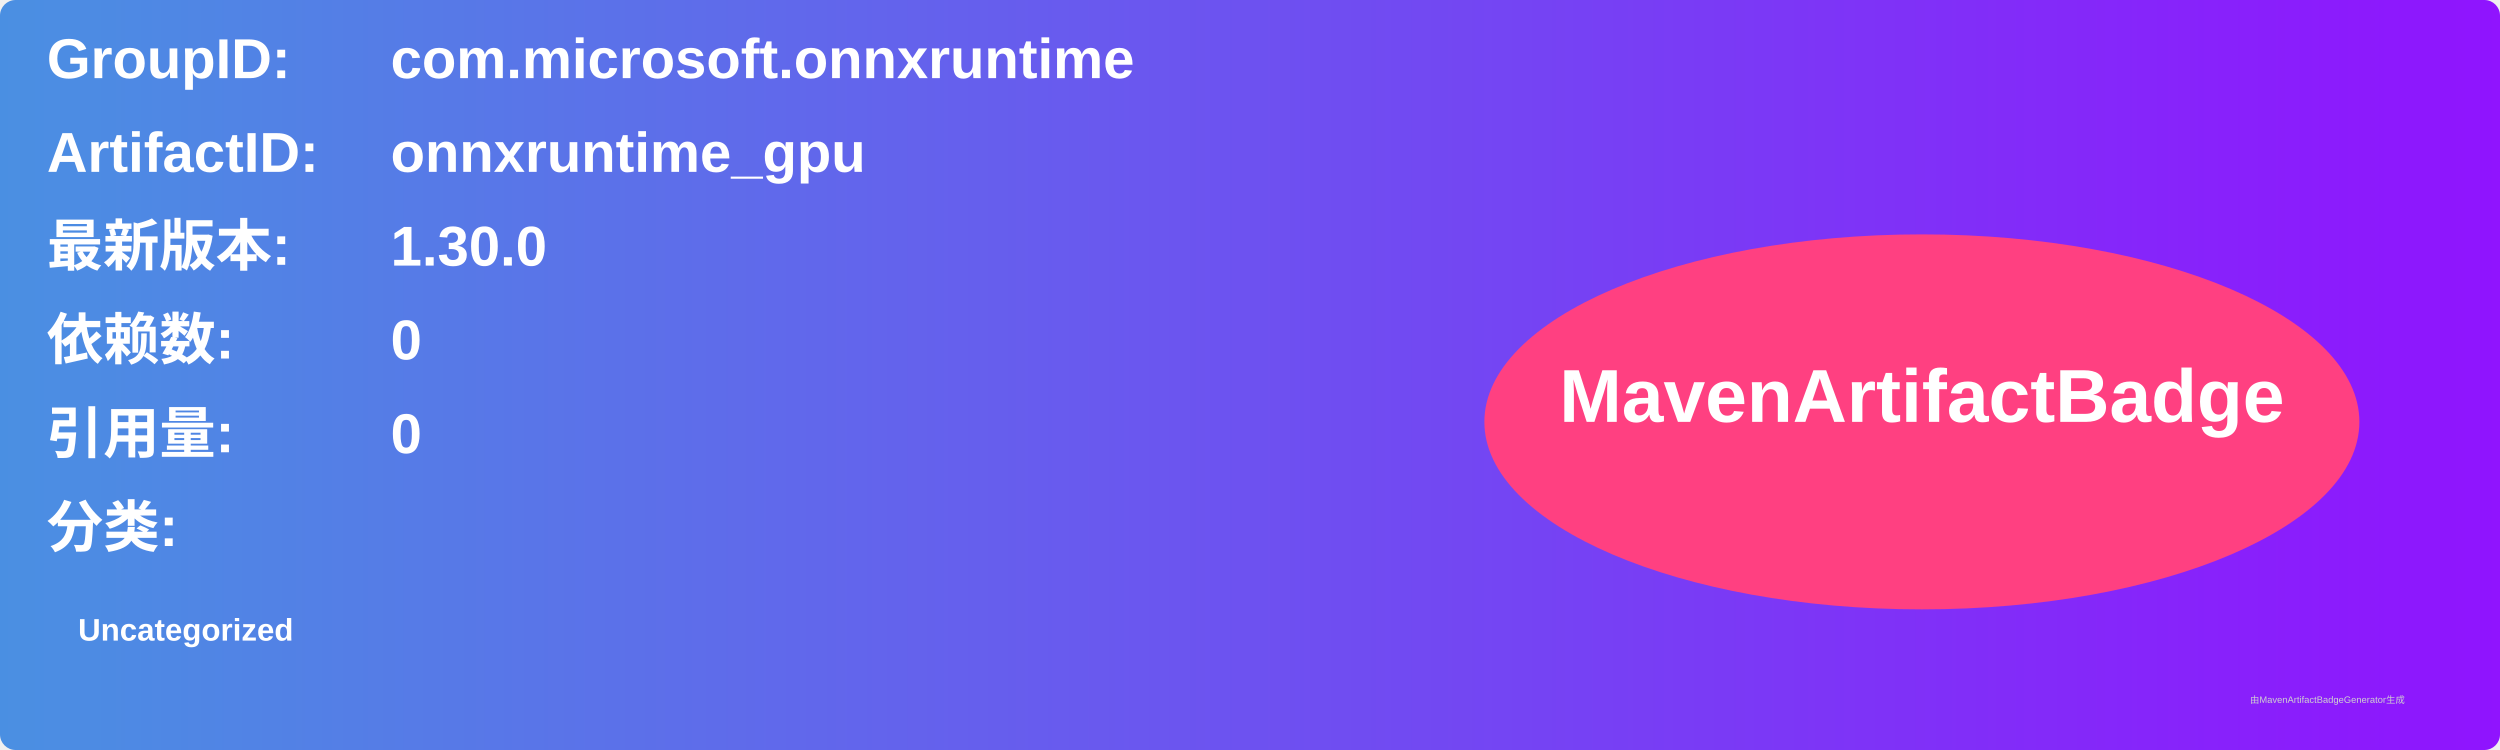
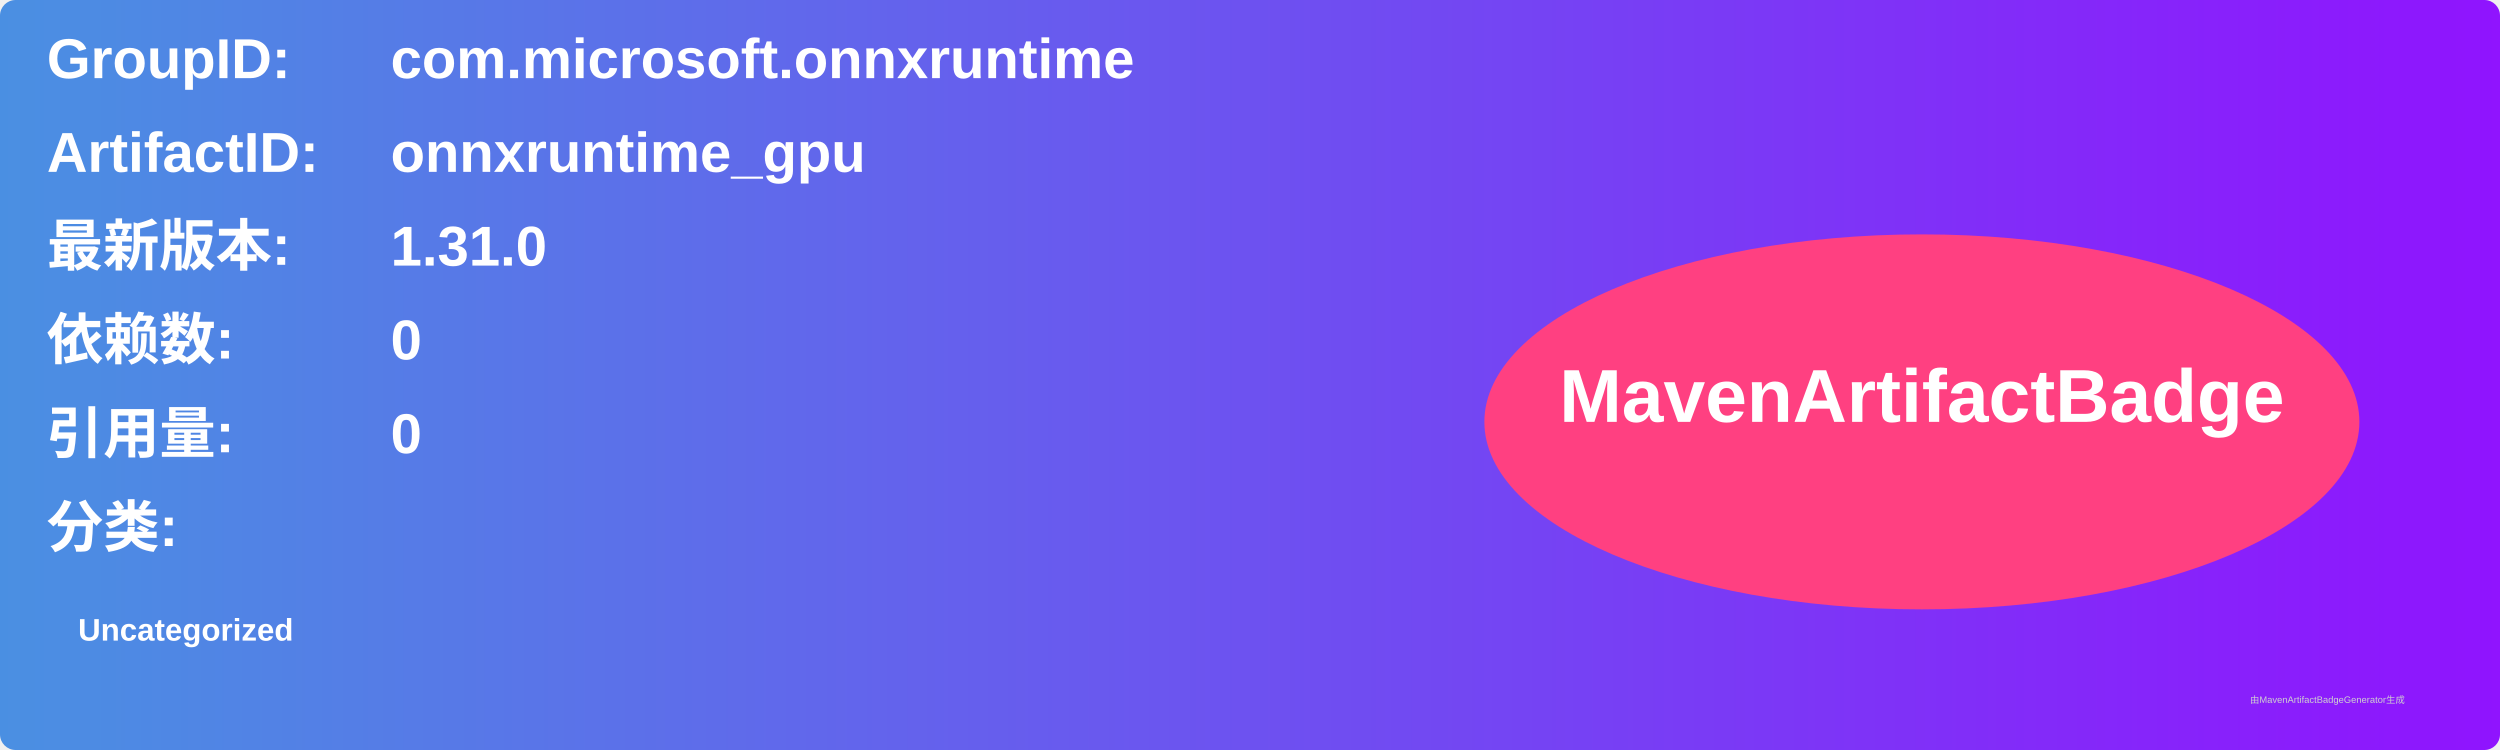
<svg xmlns="http://www.w3.org/2000/svg" width="800" height="240" viewBox="0 0 800 240">
  <linearGradient id="grad" x1="0%" y1="0%" x2="100%" y2="0%">
    <stop offset="0%" stop-color="#4a90e2" />
    <stop offset="100%" stop-color="#9013fe" />
  </linearGradient>
  <rect width="100%" height="100%" rx="5" ry="5" fill="url(#grad)" />
  <g transform="translate(15, 15)">
    <text x="0" y="10" font-family="Arial" font-size="18" fill="white" font-weight="bold" width="260">GroupID:</text>
    <text x="110" y="10" font-family="Arial" font-size="18" fill="white" font-weight="bold" width="460">com.microsoft.onnxruntime</text>
    <text x="0" y="40" font-family="Arial" font-size="18" fill="white" font-weight="bold" width="260">ArtifactID:</text>
    <text x="110" y="40" font-family="Arial" font-size="18" fill="white" font-weight="bold" width="460">onnxruntime_gpu</text>
    <text x="0" y="70" font-family="Arial" font-size="18" fill="white" font-weight="bold">最新版本:</text>
    <text x="110" y="70" font-family="Arial" font-size="18" fill="white" font-weight="bold">
-       <tspan font-weight="bold">1.30.0</tspan>
+       <tspan font-weight="bold">1.31.0</tspan>
    </text>
    <text x="0" y="100" font-family="Arial" font-size="18" fill="white" font-weight="bold">依赖数: </text>
    <text x="110" y="100" font-family="Arial" font-size="18" fill="white">
      <tspan font-weight="bold">0</tspan>
    </text>
    <text x="0" y="130" font-family="Arial" font-size="18" fill="white" font-weight="bold">引用量: </text>
    <text x="110" y="130" font-family="Arial" font-size="18" fill="white">
      <tspan font-weight="bold">0</tspan>
    </text>
    <text x="0" y="160" font-family="Arial" font-size="18" fill="white" font-weight="bold">分类:</text>
    <text x="10" y="190" font-family="Arial" font-size="10" fill="white">
      <tspan font-weight="bold">Uncategorized</tspan>
    </text>
    <ellipse cx="600" cy="120" rx="140" ry="60" fill="#ff4081" />
    <text x="600" y="120" text-anchor="middle" font-family="Arial" font-size="24" fill="white" font-weight="bold">MavenArtifactBadge</text>
  </g>
  <text x="720" y="225" font-family="Arial" font-size="3" fill="#d0d0d0">由MavenArtifactBadgeGenerator生成</text>
</svg>
